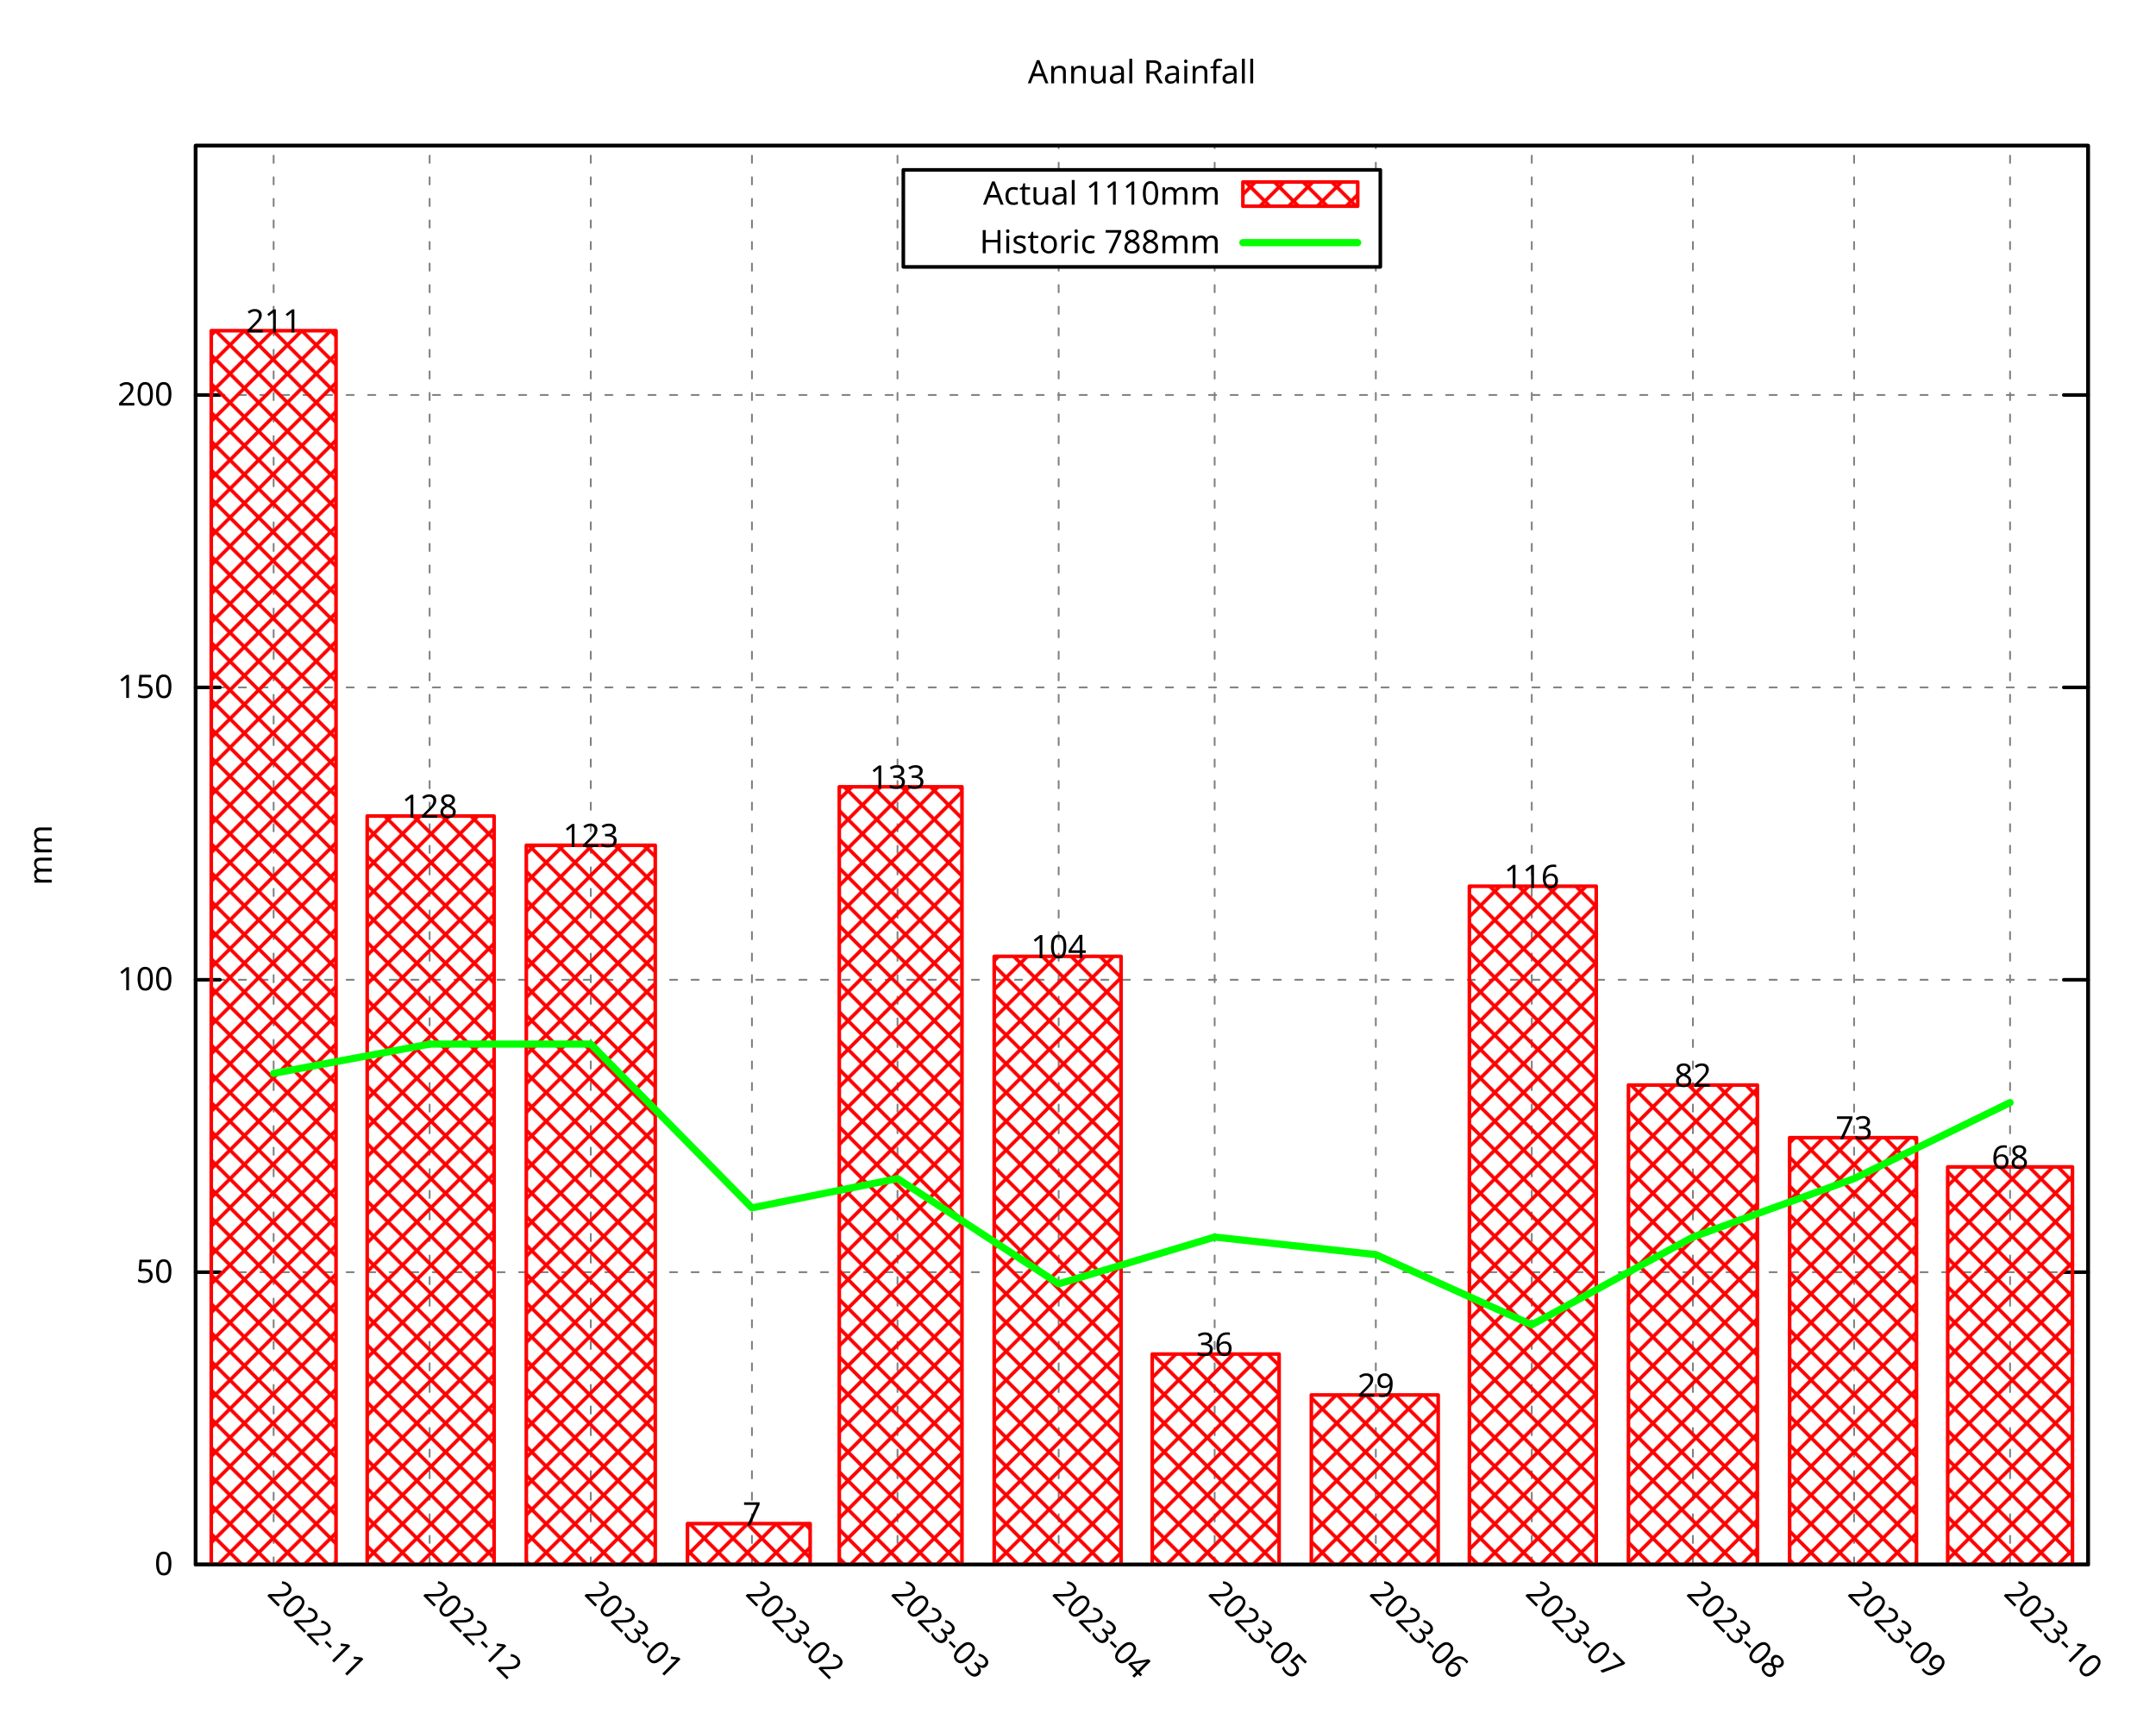
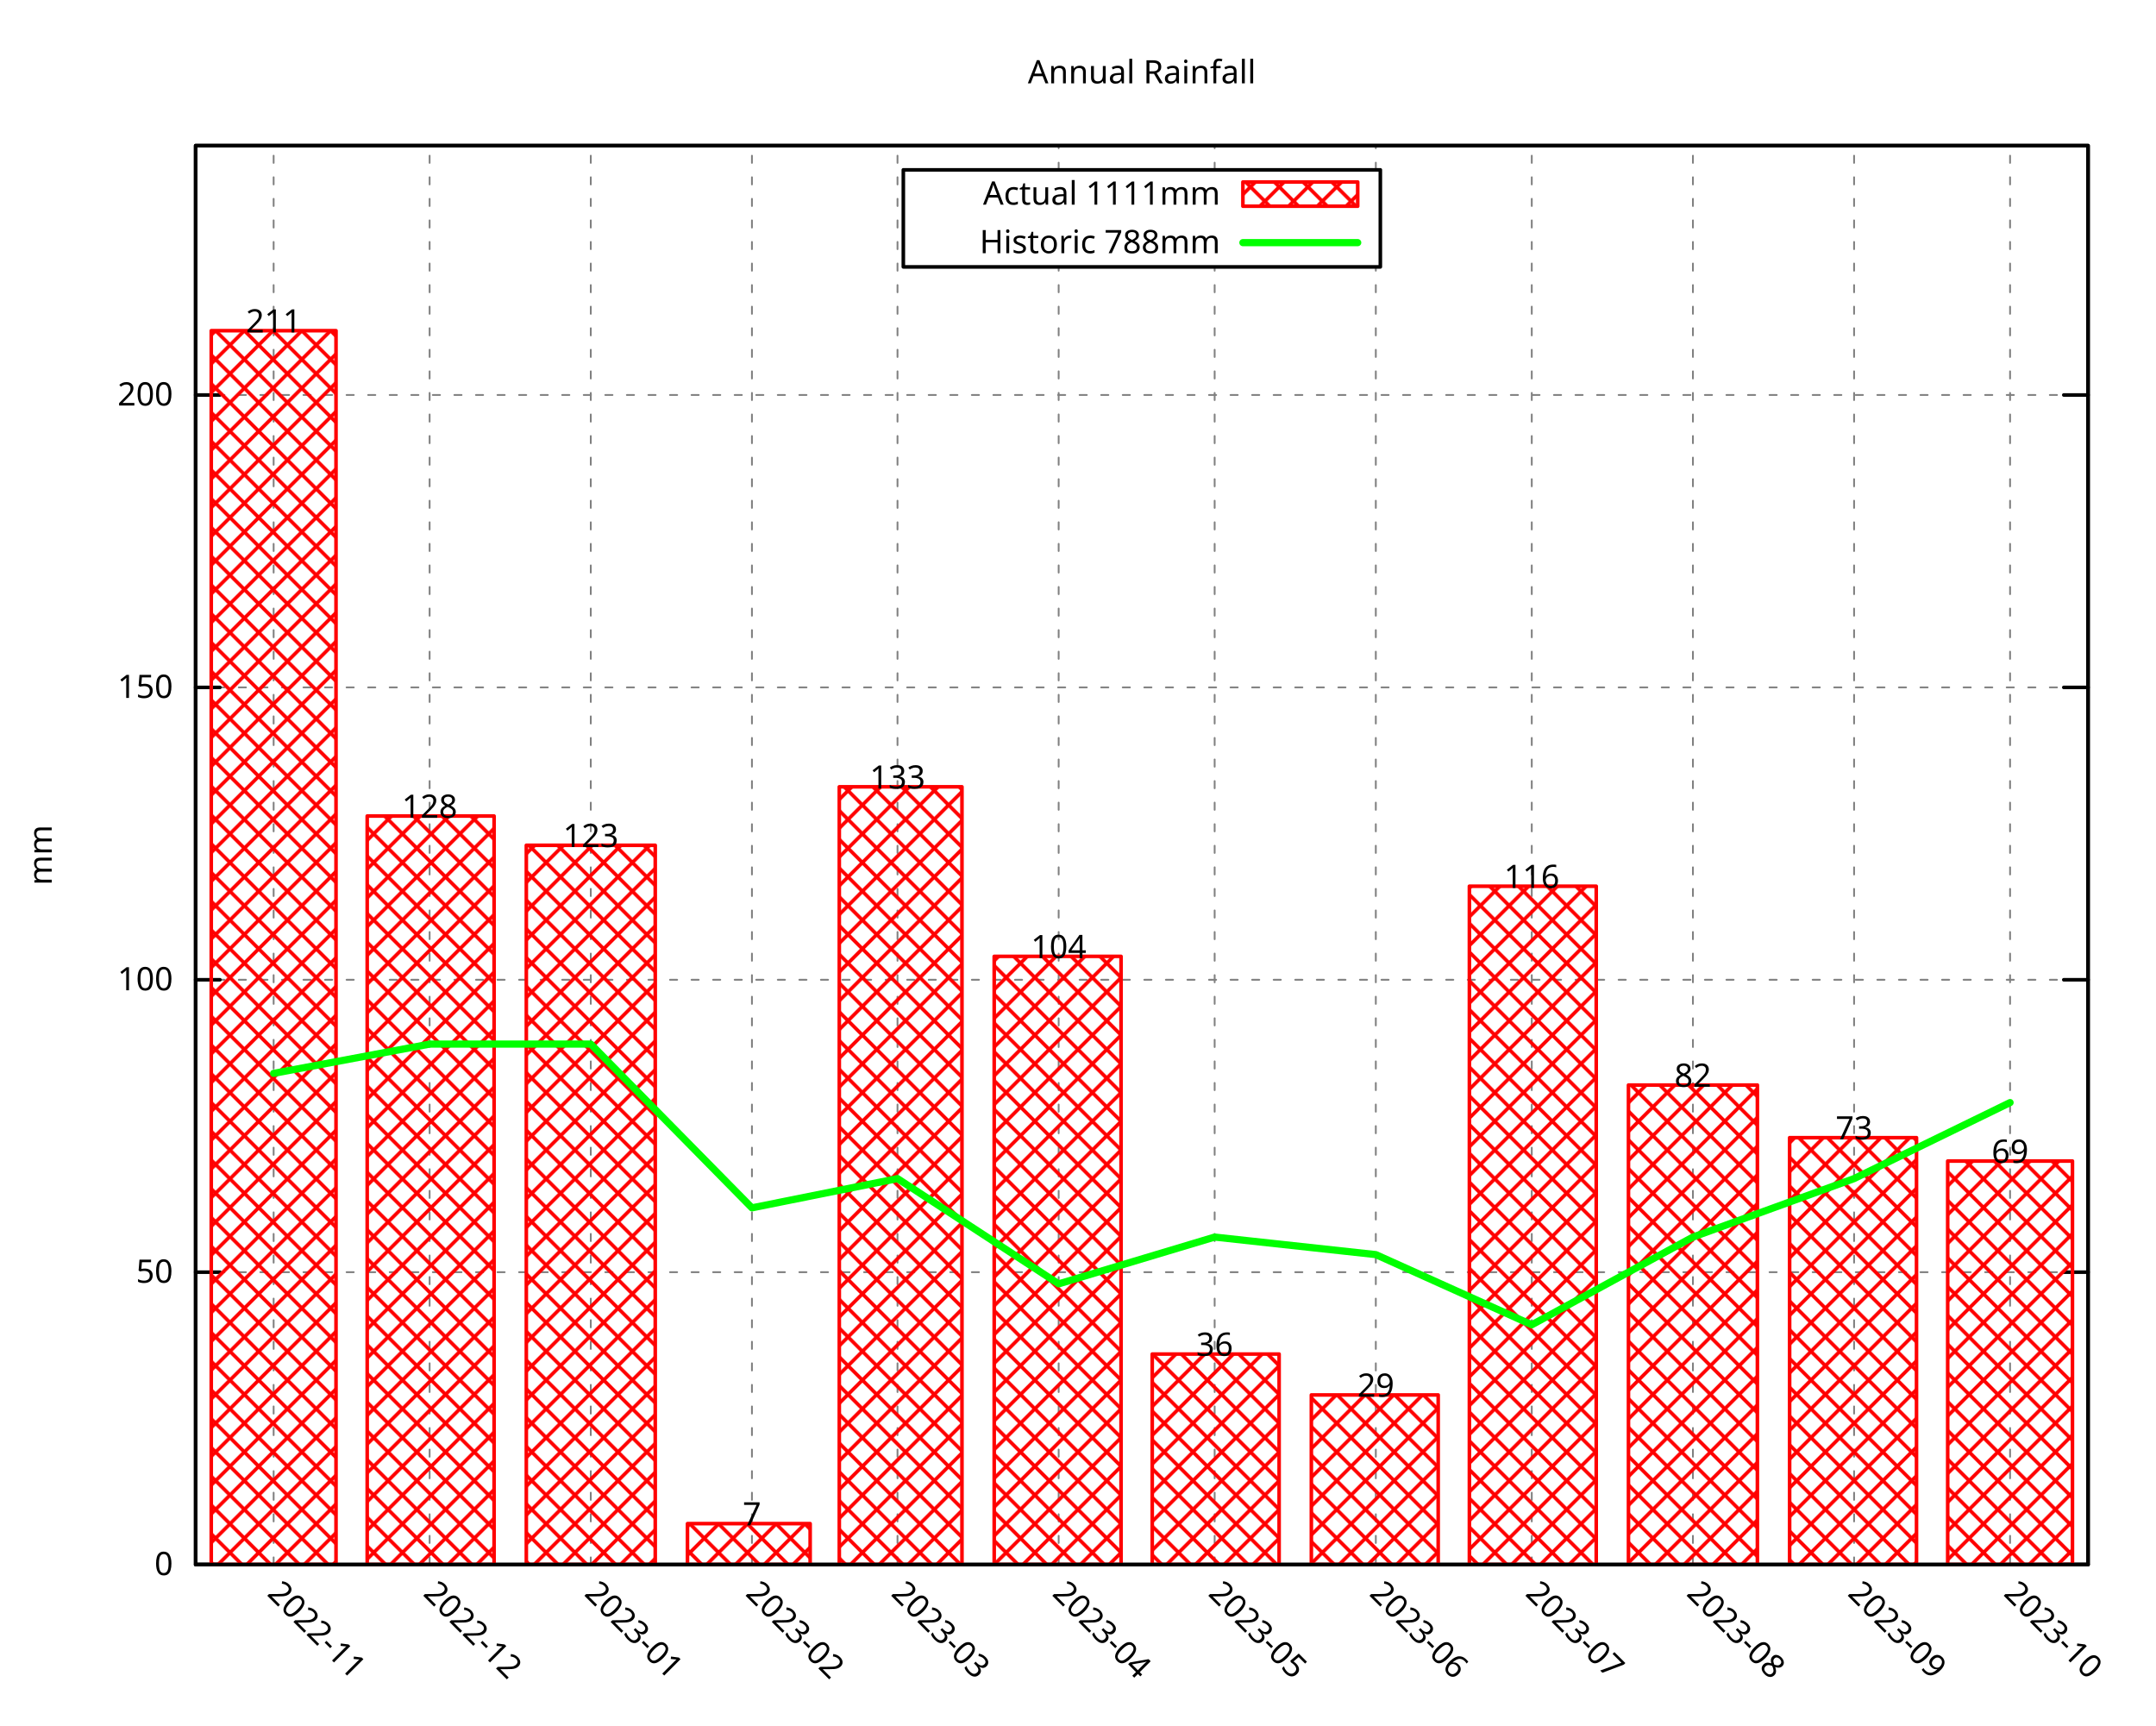
<svg xmlns="http://www.w3.org/2000/svg" xmlns:xlink="http://www.w3.org/1999/xlink" width="600" height="480" viewBox="0 0 600 480">
  <g id="gnuplot_canvas">
    <rect x="0" y="0" width="600" height="480" fill="none" />
    <defs>
      <circle id="gpDot" r="0.5" stroke-width="0.5" stroke="currentColor" />
      <path id="gpPt0" stroke-width="0.296" stroke="currentColor" d="M-1,0 h2 M0,-1 v2" />
      <path id="gpPt1" stroke-width="0.296" stroke="currentColor" d="M-1,-1 L1,1 M1,-1 L-1,1" />
      <path id="gpPt2" stroke-width="0.296" stroke="currentColor" d="M-1,0 L1,0 M0,-1 L0,1 M-1,-1 L1,1 M-1,1 L1,-1" />
      <rect id="gpPt3" stroke-width="0.296" stroke="currentColor" x="-1" y="-1" width="2" height="2" />
      <rect id="gpPt4" stroke-width="0.296" stroke="currentColor" fill="currentColor" x="-1" y="-1" width="2" height="2" />
      <circle id="gpPt5" stroke-width="0.296" stroke="currentColor" cx="0" cy="0" r="1" />
      <use xlink:href="#gpPt5" id="gpPt6" fill="currentColor" stroke="none" />
      <path id="gpPt7" stroke-width="0.296" stroke="currentColor" d="M0,-1.33 L-1.33,0.67 L1.33,0.67 z" />
      <use xlink:href="#gpPt7" id="gpPt8" fill="currentColor" stroke="none" />
      <use xlink:href="#gpPt7" id="gpPt9" stroke="currentColor" transform="rotate(180)" />
      <use xlink:href="#gpPt9" id="gpPt10" fill="currentColor" stroke="none" />
      <use xlink:href="#gpPt3" id="gpPt11" stroke="currentColor" transform="rotate(45)" />
      <use xlink:href="#gpPt11" id="gpPt12" fill="currentColor" stroke="none" />
      <path id="gpPt13" stroke-width="0.296" stroke="currentColor" d="M0,1.330 L1.265,0.411 L0.782,-1.067 L-0.782,-1.076 L-1.265,0.411 z" />
      <use xlink:href="#gpPt13" id="gpPt14" fill="currentColor" stroke="none" />
      <filter id="textbox" filterUnits="objectBoundingBox" x="0" y="0" height="1" width="1">
        <feFlood flood-color="white" flood-opacity="1" result="bgnd" />
        <feComposite in="SourceGraphic" in2="bgnd" operator="atop" />
      </filter>
      <filter id="greybox" filterUnits="objectBoundingBox" x="0" y="0" height="1" width="1">
        <feFlood flood-color="lightgrey" flood-opacity="1" result="grey" />
        <feComposite in="SourceGraphic" in2="grey" operator="atop" />
      </filter>
    </defs>
    <g fill="none" color="white" stroke="currentColor" stroke-width="1.00" stroke-linecap="round" stroke-linejoin="round">
</g>
    <g fill="none" color="black" stroke="currentColor" stroke-width="1.00" stroke-linecap="round" stroke-linejoin="round">
</g>
    <g fill="none" color="black" stroke="black" stroke-width="0.50" stroke-linecap="round" stroke-linejoin="round">
</g>
    <g fill="none" color="gray" stroke="currentColor" stroke-width="0.50" stroke-linecap="round" stroke-linejoin="round">
      <path stroke="gray" stroke-dasharray="2,4" class="gridline" d="M54.45,435.32 L581.09,435.32  " />
    </g>
    <g fill="none" color="gray" stroke="gray" stroke-width="1.00" stroke-linecap="round" stroke-linejoin="round">
</g>
    <g fill="none" color="black" stroke="currentColor" stroke-width="1.00" stroke-linecap="round" stroke-linejoin="round">
      <path stroke="black" d="M54.45,435.32 L61.20,435.32 M581.09,435.32 L574.34,435.32  " />
      <g transform="translate(48.15,438.25)" stroke="none" fill="black" font-family="Droid Sans" font-size="9.00" text-anchor="end">
        <text>
          <tspan font-family="Droid Sans"> 0</tspan>
        </text>
      </g>
    </g>
    <g fill="none" color="black" stroke="currentColor" stroke-width="1.00" stroke-linecap="round" stroke-linejoin="round">
</g>
    <g fill="none" color="black" stroke="black" stroke-width="0.50" stroke-linecap="round" stroke-linejoin="round">
</g>
    <g fill="none" color="gray" stroke="currentColor" stroke-width="0.50" stroke-linecap="round" stroke-linejoin="round">
      <path stroke="gray" stroke-dasharray="2,4" class="gridline" d="M54.45,353.97 L581.09,353.97  " />
    </g>
    <g fill="none" color="gray" stroke="gray" stroke-width="1.00" stroke-linecap="round" stroke-linejoin="round">
</g>
    <g fill="none" color="black" stroke="currentColor" stroke-width="1.00" stroke-linecap="round" stroke-linejoin="round">
      <path stroke="black" d="M54.45,353.97 L61.20,353.97 M581.09,353.97 L574.34,353.97  " />
      <g transform="translate(48.15,356.90)" stroke="none" fill="black" font-family="Droid Sans" font-size="9.00" text-anchor="end">
        <text>
          <tspan font-family="Droid Sans"> 50</tspan>
        </text>
      </g>
    </g>
    <g fill="none" color="black" stroke="currentColor" stroke-width="1.00" stroke-linecap="round" stroke-linejoin="round">
</g>
    <g fill="none" color="black" stroke="black" stroke-width="0.50" stroke-linecap="round" stroke-linejoin="round">
</g>
    <g fill="none" color="gray" stroke="currentColor" stroke-width="0.50" stroke-linecap="round" stroke-linejoin="round">
      <path stroke="gray" stroke-dasharray="2,4" class="gridline" d="M54.45,272.61 L581.09,272.61  " />
    </g>
    <g fill="none" color="gray" stroke="gray" stroke-width="1.00" stroke-linecap="round" stroke-linejoin="round">
</g>
    <g fill="none" color="black" stroke="currentColor" stroke-width="1.00" stroke-linecap="round" stroke-linejoin="round">
      <path stroke="black" d="M54.45,272.61 L61.20,272.61 M581.09,272.61 L574.34,272.61  " />
      <g transform="translate(48.15,275.54)" stroke="none" fill="black" font-family="Droid Sans" font-size="9.00" text-anchor="end">
        <text>
          <tspan font-family="Droid Sans"> 100</tspan>
        </text>
      </g>
    </g>
    <g fill="none" color="black" stroke="currentColor" stroke-width="1.00" stroke-linecap="round" stroke-linejoin="round">
</g>
    <g fill="none" color="black" stroke="black" stroke-width="0.50" stroke-linecap="round" stroke-linejoin="round">
</g>
    <g fill="none" color="gray" stroke="currentColor" stroke-width="0.50" stroke-linecap="round" stroke-linejoin="round">
      <path stroke="gray" stroke-dasharray="2,4" class="gridline" d="M54.45,191.26 L581.09,191.26  " />
    </g>
    <g fill="none" color="gray" stroke="gray" stroke-width="1.00" stroke-linecap="round" stroke-linejoin="round">
</g>
    <g fill="none" color="black" stroke="currentColor" stroke-width="1.00" stroke-linecap="round" stroke-linejoin="round">
      <path stroke="black" d="M54.45,191.26 L61.20,191.26 M581.09,191.26 L574.34,191.26  " />
      <g transform="translate(48.15,194.19)" stroke="none" fill="black" font-family="Droid Sans" font-size="9.00" text-anchor="end">
        <text>
          <tspan font-family="Droid Sans"> 150</tspan>
        </text>
      </g>
    </g>
    <g fill="none" color="black" stroke="currentColor" stroke-width="1.00" stroke-linecap="round" stroke-linejoin="round">
</g>
    <g fill="none" color="black" stroke="black" stroke-width="0.50" stroke-linecap="round" stroke-linejoin="round">
</g>
    <g fill="none" color="gray" stroke="currentColor" stroke-width="0.50" stroke-linecap="round" stroke-linejoin="round">
      <path stroke="gray" stroke-dasharray="2,4" class="gridline" d="M54.45,109.90 L581.09,109.90  " />
    </g>
    <g fill="none" color="gray" stroke="gray" stroke-width="1.00" stroke-linecap="round" stroke-linejoin="round">
</g>
    <g fill="none" color="black" stroke="currentColor" stroke-width="1.00" stroke-linecap="round" stroke-linejoin="round">
      <path stroke="black" d="M54.45,109.90 L61.20,109.90 M581.09,109.90 L574.34,109.90  " />
      <g transform="translate(48.15,112.83)" stroke="none" fill="black" font-family="Droid Sans" font-size="9.00" text-anchor="end">
        <text>
          <tspan font-family="Droid Sans"> 200</tspan>
        </text>
      </g>
    </g>
    <g fill="none" color="black" stroke="currentColor" stroke-width="1.00" stroke-linecap="round" stroke-linejoin="round">
</g>
    <g fill="none" color="black" stroke="black" stroke-width="0.50" stroke-linecap="round" stroke-linejoin="round">
</g>
    <g fill="none" color="gray" stroke="currentColor" stroke-width="0.50" stroke-linecap="round" stroke-linejoin="round">
      <path stroke="gray" stroke-dasharray="2,4" class="gridline" d="M76.15,435.32 L76.15,40.51  " />
    </g>
    <g fill="none" color="gray" stroke="gray" stroke-width="1.00" stroke-linecap="round" stroke-linejoin="round">
</g>
    <g fill="none" color="black" stroke="currentColor" stroke-width="1.00" stroke-linecap="round" stroke-linejoin="round">
      <path stroke="black" d="M76.15,435.32 M76.15,40.51  " />
      <g transform="translate(74.08,443.69) rotate(45)" stroke="none" fill="black" font-family="Droid Sans" font-size="9.00" text-anchor="start">
        <text>
          <tspan font-family="Droid Sans">2022-11</tspan>
        </text>
      </g>
    </g>
    <g fill="none" color="black" stroke="currentColor" stroke-width="1.00" stroke-linecap="round" stroke-linejoin="round">
</g>
    <g fill="none" color="black" stroke="black" stroke-width="0.50" stroke-linecap="round" stroke-linejoin="round">
</g>
    <g fill="none" color="gray" stroke="currentColor" stroke-width="0.50" stroke-linecap="round" stroke-linejoin="round">
      <path stroke="gray" stroke-dasharray="2,4" class="gridline" d="M119.56,435.32 L119.56,40.51  " />
    </g>
    <g fill="none" color="gray" stroke="gray" stroke-width="1.00" stroke-linecap="round" stroke-linejoin="round">
</g>
    <g fill="none" color="black" stroke="currentColor" stroke-width="1.00" stroke-linecap="round" stroke-linejoin="round">
      <path stroke="black" d="M119.56,435.32 M119.56,40.51  " />
      <g transform="translate(117.49,443.69) rotate(45)" stroke="none" fill="black" font-family="Droid Sans" font-size="9.00" text-anchor="start">
        <text>
          <tspan font-family="Droid Sans">2022-12</tspan>
        </text>
      </g>
    </g>
    <g fill="none" color="black" stroke="currentColor" stroke-width="1.00" stroke-linecap="round" stroke-linejoin="round">
</g>
    <g fill="none" color="black" stroke="black" stroke-width="0.50" stroke-linecap="round" stroke-linejoin="round">
</g>
    <g fill="none" color="gray" stroke="currentColor" stroke-width="0.50" stroke-linecap="round" stroke-linejoin="round">
      <path stroke="gray" stroke-dasharray="2,4" class="gridline" d="M164.41,435.32 L164.41,40.51  " />
    </g>
    <g fill="none" color="gray" stroke="gray" stroke-width="1.00" stroke-linecap="round" stroke-linejoin="round">
</g>
    <g fill="none" color="black" stroke="currentColor" stroke-width="1.00" stroke-linecap="round" stroke-linejoin="round">
      <path stroke="black" d="M164.41,435.32 M164.41,40.51  " />
      <g transform="translate(162.34,443.69) rotate(45)" stroke="none" fill="black" font-family="Droid Sans" font-size="9.00" text-anchor="start">
        <text>
          <tspan font-family="Droid Sans">2023-01</tspan>
        </text>
      </g>
    </g>
    <g fill="none" color="black" stroke="currentColor" stroke-width="1.00" stroke-linecap="round" stroke-linejoin="round">
</g>
    <g fill="none" color="black" stroke="black" stroke-width="0.50" stroke-linecap="round" stroke-linejoin="round">
</g>
    <g fill="none" color="gray" stroke="currentColor" stroke-width="0.50" stroke-linecap="round" stroke-linejoin="round">
      <path stroke="gray" stroke-dasharray="2,4" class="gridline" d="M209.26,435.32 L209.26,40.51  " />
    </g>
    <g fill="none" color="gray" stroke="gray" stroke-width="1.00" stroke-linecap="round" stroke-linejoin="round">
</g>
    <g fill="none" color="black" stroke="currentColor" stroke-width="1.00" stroke-linecap="round" stroke-linejoin="round">
      <path stroke="black" d="M209.26,435.32 M209.26,40.51  " />
      <g transform="translate(207.19,443.69) rotate(45)" stroke="none" fill="black" font-family="Droid Sans" font-size="9.00" text-anchor="start">
        <text>
          <tspan font-family="Droid Sans">2023-02</tspan>
        </text>
      </g>
    </g>
    <g fill="none" color="black" stroke="currentColor" stroke-width="1.00" stroke-linecap="round" stroke-linejoin="round">
</g>
    <g fill="none" color="black" stroke="black" stroke-width="0.50" stroke-linecap="round" stroke-linejoin="round">
</g>
    <g fill="none" color="gray" stroke="currentColor" stroke-width="0.50" stroke-linecap="round" stroke-linejoin="round">
      <path stroke="gray" stroke-dasharray="2,4" class="gridline" d="M249.77,435.32 L249.77,40.51  " />
    </g>
    <g fill="none" color="gray" stroke="gray" stroke-width="1.00" stroke-linecap="round" stroke-linejoin="round">
</g>
    <g fill="none" color="black" stroke="currentColor" stroke-width="1.00" stroke-linecap="round" stroke-linejoin="round">
      <path stroke="black" d="M249.77,435.32 M249.77,40.51  " />
      <g transform="translate(247.70,443.69) rotate(45)" stroke="none" fill="black" font-family="Droid Sans" font-size="9.00" text-anchor="start">
        <text>
          <tspan font-family="Droid Sans">2023-03</tspan>
        </text>
      </g>
    </g>
    <g fill="none" color="black" stroke="currentColor" stroke-width="1.00" stroke-linecap="round" stroke-linejoin="round">
</g>
    <g fill="none" color="black" stroke="black" stroke-width="0.50" stroke-linecap="round" stroke-linejoin="round">
</g>
    <g fill="none" color="gray" stroke="currentColor" stroke-width="0.50" stroke-linecap="round" stroke-linejoin="round">
      <path stroke="gray" stroke-dasharray="2,4" class="gridline" d="M294.62,435.32 L294.62,74.26 M294.62,47.26 L294.62,40.51  " />
    </g>
    <g fill="none" color="gray" stroke="gray" stroke-width="1.00" stroke-linecap="round" stroke-linejoin="round">
</g>
    <g fill="none" color="black" stroke="currentColor" stroke-width="1.00" stroke-linecap="round" stroke-linejoin="round">
      <path stroke="black" d="M294.62,435.32 M294.62,40.51  " />
      <g transform="translate(292.55,443.69) rotate(45)" stroke="none" fill="black" font-family="Droid Sans" font-size="9.00" text-anchor="start">
        <text>
          <tspan font-family="Droid Sans">2023-04</tspan>
        </text>
      </g>
    </g>
    <g fill="none" color="black" stroke="currentColor" stroke-width="1.00" stroke-linecap="round" stroke-linejoin="round">
</g>
    <g fill="none" color="black" stroke="black" stroke-width="0.50" stroke-linecap="round" stroke-linejoin="round">
</g>
    <g fill="none" color="gray" stroke="currentColor" stroke-width="0.50" stroke-linecap="round" stroke-linejoin="round">
      <path stroke="gray" stroke-dasharray="2,4" class="gridline" d="M338.03,435.32 L338.03,74.26 M338.03,47.26 L338.03,40.51  " />
    </g>
    <g fill="none" color="gray" stroke="gray" stroke-width="1.00" stroke-linecap="round" stroke-linejoin="round">
</g>
    <g fill="none" color="black" stroke="currentColor" stroke-width="1.00" stroke-linecap="round" stroke-linejoin="round">
      <path stroke="black" d="M338.03,435.32 M338.03,40.51  " />
      <g transform="translate(335.96,443.69) rotate(45)" stroke="none" fill="black" font-family="Droid Sans" font-size="9.00" text-anchor="start">
        <text>
          <tspan font-family="Droid Sans">2023-05</tspan>
        </text>
      </g>
    </g>
    <g fill="none" color="black" stroke="currentColor" stroke-width="1.00" stroke-linecap="round" stroke-linejoin="round">
</g>
    <g fill="none" color="black" stroke="black" stroke-width="0.50" stroke-linecap="round" stroke-linejoin="round">
</g>
    <g fill="none" color="gray" stroke="currentColor" stroke-width="0.50" stroke-linecap="round" stroke-linejoin="round">
      <path stroke="gray" stroke-dasharray="2,4" class="gridline" d="M382.88,435.32 L382.88,74.26 M382.88,47.26 L382.88,40.51  " />
    </g>
    <g fill="none" color="gray" stroke="gray" stroke-width="1.00" stroke-linecap="round" stroke-linejoin="round">
</g>
    <g fill="none" color="black" stroke="currentColor" stroke-width="1.00" stroke-linecap="round" stroke-linejoin="round">
      <path stroke="black" d="M382.88,435.32 M382.88,40.51  " />
      <g transform="translate(380.81,443.69) rotate(45)" stroke="none" fill="black" font-family="Droid Sans" font-size="9.00" text-anchor="start">
        <text>
          <tspan font-family="Droid Sans">2023-06</tspan>
        </text>
      </g>
    </g>
    <g fill="none" color="black" stroke="currentColor" stroke-width="1.00" stroke-linecap="round" stroke-linejoin="round">
</g>
    <g fill="none" color="black" stroke="black" stroke-width="0.50" stroke-linecap="round" stroke-linejoin="round">
</g>
    <g fill="none" color="gray" stroke="currentColor" stroke-width="0.50" stroke-linecap="round" stroke-linejoin="round">
      <path stroke="gray" stroke-dasharray="2,4" class="gridline" d="M426.28,435.32 L426.28,40.51  " />
    </g>
    <g fill="none" color="gray" stroke="gray" stroke-width="1.00" stroke-linecap="round" stroke-linejoin="round">
</g>
    <g fill="none" color="black" stroke="currentColor" stroke-width="1.00" stroke-linecap="round" stroke-linejoin="round">
      <path stroke="black" d="M426.28,435.32 M426.28,40.51  " />
      <g transform="translate(424.21,443.69) rotate(45)" stroke="none" fill="black" font-family="Droid Sans" font-size="9.00" text-anchor="start">
        <text>
          <tspan font-family="Droid Sans">2023-07</tspan>
        </text>
      </g>
    </g>
    <g fill="none" color="black" stroke="currentColor" stroke-width="1.00" stroke-linecap="round" stroke-linejoin="round">
</g>
    <g fill="none" color="black" stroke="black" stroke-width="0.50" stroke-linecap="round" stroke-linejoin="round">
</g>
    <g fill="none" color="gray" stroke="currentColor" stroke-width="0.50" stroke-linecap="round" stroke-linejoin="round">
      <path stroke="gray" stroke-dasharray="2,4" class="gridline" d="M471.13,435.32 L471.13,40.51  " />
    </g>
    <g fill="none" color="gray" stroke="gray" stroke-width="1.00" stroke-linecap="round" stroke-linejoin="round">
</g>
    <g fill="none" color="black" stroke="currentColor" stroke-width="1.00" stroke-linecap="round" stroke-linejoin="round">
      <path stroke="black" d="M471.13,435.32 M471.13,40.51  " />
      <g transform="translate(469.06,443.69) rotate(45)" stroke="none" fill="black" font-family="Droid Sans" font-size="9.00" text-anchor="start">
        <text>
          <tspan font-family="Droid Sans">2023-08</tspan>
        </text>
      </g>
    </g>
    <g fill="none" color="black" stroke="currentColor" stroke-width="1.00" stroke-linecap="round" stroke-linejoin="round">
</g>
    <g fill="none" color="black" stroke="black" stroke-width="0.50" stroke-linecap="round" stroke-linejoin="round">
</g>
    <g fill="none" color="gray" stroke="currentColor" stroke-width="0.50" stroke-linecap="round" stroke-linejoin="round">
      <path stroke="gray" stroke-dasharray="2,4" class="gridline" d="M515.98,435.32 L515.98,40.51  " />
    </g>
    <g fill="none" color="gray" stroke="gray" stroke-width="1.00" stroke-linecap="round" stroke-linejoin="round">
</g>
    <g fill="none" color="black" stroke="currentColor" stroke-width="1.00" stroke-linecap="round" stroke-linejoin="round">
      <path stroke="black" d="M515.98,435.32 M515.98,40.51  " />
      <g transform="translate(513.91,443.69) rotate(45)" stroke="none" fill="black" font-family="Droid Sans" font-size="9.00" text-anchor="start">
        <text>
          <tspan font-family="Droid Sans">2023-09</tspan>
        </text>
      </g>
    </g>
    <g fill="none" color="black" stroke="currentColor" stroke-width="1.00" stroke-linecap="round" stroke-linejoin="round">
</g>
    <g fill="none" color="black" stroke="black" stroke-width="0.50" stroke-linecap="round" stroke-linejoin="round">
</g>
    <g fill="none" color="gray" stroke="currentColor" stroke-width="0.50" stroke-linecap="round" stroke-linejoin="round">
      <path stroke="gray" stroke-dasharray="2,4" class="gridline" d="M559.39,435.32 L559.39,40.51  " />
    </g>
    <g fill="none" color="gray" stroke="gray" stroke-width="1.00" stroke-linecap="round" stroke-linejoin="round">
</g>
    <g fill="none" color="black" stroke="currentColor" stroke-width="1.00" stroke-linecap="round" stroke-linejoin="round">
      <path stroke="black" d="M559.39,435.32 M559.39,40.51  " />
      <g transform="translate(557.32,443.69) rotate(45)" stroke="none" fill="black" font-family="Droid Sans" font-size="9.00" text-anchor="start">
        <text>
          <tspan font-family="Droid Sans">2023-10</tspan>
        </text>
      </g>
    </g>
    <g fill="none" color="black" stroke="currentColor" stroke-width="1.00" stroke-linecap="round" stroke-linejoin="round">
</g>
    <g fill="none" color="black" stroke="currentColor" stroke-width="1.00" stroke-linecap="round" stroke-linejoin="round">
      <path stroke="black" d="M54.45,40.51 L54.45,435.32 L581.09,435.32 L581.09,40.51 L54.45,40.51 Z  " />
    </g>
    <g fill="none" color="black" stroke="currentColor" stroke-width="1.00" stroke-linecap="round" stroke-linejoin="round">
      <g transform="translate(14.39,237.92) rotate(270)" stroke="none" fill="black" font-family="Droid Sans" font-size="9.00" text-anchor="middle">
        <text>
          <tspan font-family="Droid Sans">mm</tspan>
        </text>
      </g>
    </g>
    <g fill="none" color="black" stroke="currentColor" stroke-width="1.00" stroke-linecap="round" stroke-linejoin="round">
</g>
    <g fill="none" color="black" stroke="currentColor" stroke-width="1.00" stroke-linecap="round" stroke-linejoin="round">
      <path stroke="black" d="M251.39,74.26 L251.39,47.26 L384.14,47.26 L384.14,74.26 L251.39,74.26 Z  " />
    </g>
    <g id="gnuplot_plot_1">
      <g fill="none" color="black" stroke="currentColor" stroke-width="1.00" stroke-linecap="round" stroke-linejoin="round">
        <g transform="translate(339.59,56.94)" stroke="none" fill="black" font-family="Droid Sans" font-size="9.00" text-anchor="end">
          <text>
-             <tspan font-family="Droid Sans">Actual 1110mm</tspan>
+             <tspan font-family="Droid Sans">Actual 1111mm</tspan>
          </text>
        </g>
      </g>
      <g fill="none" color="black" stroke="currentColor" stroke-width="1.00" stroke-linecap="round" stroke-linejoin="round">
        <defs>
          <pattern id="gpPat1" patternUnits="userSpaceOnUse" x="0" y="0" width="8" height="8">
            <path style="fill:none; stroke:rgb(255,0,0)" d="M0,0 L8,8 M0,8 L8,0" />
          </pattern>
        </defs>
        <g stroke="none" shape-rendering="crispEdges">
          <polygon fill="url(#gpPat1)" points="345.89,57.38 377.84,57.38 377.84,50.63 345.89,50.63 " />
        </g>
        <path stroke="rgb(255,   0,   0)" d="M345.89,57.38 L377.84,57.38 L377.84,50.64 L345.89,50.64 L345.89,57.38 Z  " />
      </g>
      <g fill="none" color="black" stroke="currentColor" stroke-width="1.00" stroke-linecap="round" stroke-linejoin="round">
        <defs>
          <pattern id="gpPat2" patternUnits="userSpaceOnUse" x="0" y="0" width="8" height="8">
            <path style="fill:none; stroke:rgb(255,0,0)" d="M0,0 L8,8 M0,8 L8,0" />
          </pattern>
        </defs>
        <g stroke="none" shape-rendering="crispEdges">
          <polygon fill="url(#gpPat2)" points="58.79,435.32 93.52,435.32 93.52,92.00 58.79,92.00 " />
        </g>
        <path stroke="rgb(255,   0,   0)" d="M58.79,435.32 L58.79,92.01 L93.51,92.01 L93.51,435.32 L58.79,435.32 Z  " />
        <g stroke="none" shape-rendering="crispEdges">
          <polygon fill="url(#gpPat2)" points="102.19,435.32 137.51,435.32 137.51,227.04 102.19,227.04 " />
        </g>
        <path stroke="rgb(255,   0,   0)" d="M102.19,435.32 L102.19,227.05 L137.50,227.05 L137.50,435.32 L102.19,435.32 Z  " />
        <g stroke="none" shape-rendering="crispEdges">
          <polygon fill="url(#gpPat2)" points="146.47,435.32 182.36,435.32 182.36,235.18 146.47,235.18 " />
        </g>
        <path stroke="rgb(255,   0,   0)" d="M146.47,435.32 L146.47,235.19 L182.35,235.19 L182.35,435.32 L146.47,435.32 Z  " />
        <g stroke="none" shape-rendering="crispEdges">
          <polygon fill="url(#gpPat2)" points="191.32,435.32 225.47,435.32 225.47,423.92 191.32,423.92 " />
        </g>
        <path stroke="rgb(255,   0,   0)" d="M191.32,435.32 L191.32,423.93 L225.46,423.93 L225.46,435.32 L191.32,435.32 Z  " />
        <g stroke="none" shape-rendering="crispEdges">
          <polygon fill="url(#gpPat2)" points="233.57,435.32 267.72,435.32 267.72,218.91 233.57,218.91 " />
        </g>
        <path stroke="rgb(255,   0,   0)" d="M233.57,435.32 L233.57,218.92 L267.71,218.92 L267.71,435.32 L233.57,435.32 Z  " />
        <g stroke="none" shape-rendering="crispEdges">
          <polygon fill="url(#gpPat2)" points="276.68,435.32 311.99,435.32 311.99,266.09 276.68,266.09 " />
        </g>
        <path stroke="rgb(255,   0,   0)" d="M276.68,435.32 L276.68,266.10 L311.98,266.10 L311.98,435.32 L276.68,435.32 Z  " />
        <g stroke="none" shape-rendering="crispEdges">
          <polygon fill="url(#gpPat2)" points="320.66,435.32 355.98,435.32 355.98,376.74 320.66,376.74 " />
        </g>
        <path stroke="rgb(255,   0,   0)" d="M320.66,435.32 L320.66,376.75 L355.97,376.75 L355.97,435.32 L320.66,435.32 Z  " />
        <g stroke="none" shape-rendering="crispEdges">
          <polygon fill="url(#gpPat2)" points="364.94,435.32 400.25,435.32 400.25,388.12 364.94,388.12 " />
        </g>
        <path stroke="rgb(255,   0,   0)" d="M364.94,435.32 L364.94,388.13 L400.24,388.13 L400.24,435.32 L364.94,435.32 Z  " />
        <g stroke="none" shape-rendering="crispEdges">
          <polygon fill="url(#gpPat2)" points="408.92,435.32 444.23,435.32 444.23,246.57 408.92,246.57 " />
        </g>
        <path stroke="rgb(255,   0,   0)" d="M408.92,435.32 L408.92,246.58 L444.22,246.58 L444.22,435.32 L408.92,435.32 Z  " />
        <g stroke="none" shape-rendering="crispEdges">
          <polygon fill="url(#gpPat2)" points="453.19,435.32 489.08,435.32 489.08,301.89 453.19,301.89 " />
        </g>
        <path stroke="rgb(255,   0,   0)" d="M453.19,435.32 L453.19,301.90 L489.07,301.90 L489.07,435.32 L453.19,435.32 Z  " />
        <g stroke="none" shape-rendering="crispEdges">
          <polygon fill="url(#gpPat2)" points="498.04,435.32 533.36,435.32 533.36,316.53 498.04,316.53 " />
        </g>
        <path stroke="rgb(255,   0,   0)" d="M498.04,435.32 L498.04,316.54 L533.35,316.54 L533.35,435.32 L498.04,435.32 Z  " />
        <g stroke="none" shape-rendering="crispEdges">
-           <polygon fill="url(#gpPat2)" points="542.03,435.32 576.76,435.32 576.76,324.67 542.03,324.67 " />
-         </g>
-         <path stroke="rgb(255,   0,   0)" d="M542.03,435.32 L542.03,324.68 L576.75,324.68 L576.75,435.32 L542.03,435.32 Z  " />
+           <polygon fill="url(#gpPat2)" points="542.03,435.32 576.76,435.32 576.76,323.04 542.03,323.04 " />
+         </g>
+         <path stroke="rgb(255,   0,   0)" d="M542.03,435.32 L542.03,323.05 L576.75,323.05 L576.75,435.32 L542.03,435.32 Z  " />
      </g>
    </g>
    <g id="gnuplot_plot_2" fill="none">
      <g fill="none" color="black" stroke="currentColor" stroke-width="1.00" stroke-linecap="round" stroke-linejoin="round">
        <g transform="translate(76.15,92.50)" stroke="none" fill="black" font-family="Droid Sans" font-size="9.00" text-anchor="middle">
          <text>
            <tspan font-family="Droid Sans">211</tspan>
          </text>
        </g>
        <g transform="translate(119.56,227.54)" stroke="none" fill="black" font-family="Droid Sans" font-size="9.00" text-anchor="middle">
          <text>
            <tspan font-family="Droid Sans">128</tspan>
          </text>
        </g>
        <g transform="translate(164.41,235.68)" stroke="none" fill="black" font-family="Droid Sans" font-size="9.00" text-anchor="middle">
          <text>
            <tspan font-family="Droid Sans">123</tspan>
          </text>
        </g>
        <g transform="translate(209.26,424.42)" stroke="none" fill="black" font-family="Droid Sans" font-size="9.00" text-anchor="middle">
          <text>
            <tspan font-family="Droid Sans">7</tspan>
          </text>
        </g>
        <g transform="translate(249.77,219.41)" stroke="none" fill="black" font-family="Droid Sans" font-size="9.00" text-anchor="middle">
          <text>
            <tspan font-family="Droid Sans">133</tspan>
          </text>
        </g>
        <g transform="translate(294.62,266.59)" stroke="none" fill="black" font-family="Droid Sans" font-size="9.00" text-anchor="middle">
          <text>
            <tspan font-family="Droid Sans">104</tspan>
          </text>
        </g>
        <g transform="translate(338.03,377.23)" stroke="none" fill="black" font-family="Droid Sans" font-size="9.00" text-anchor="middle">
          <text>
            <tspan font-family="Droid Sans">36</tspan>
          </text>
        </g>
        <g transform="translate(382.88,388.62)" stroke="none" fill="black" font-family="Droid Sans" font-size="9.00" text-anchor="middle">
          <text>
            <tspan font-family="Droid Sans">29</tspan>
          </text>
        </g>
        <g transform="translate(426.28,247.07)" stroke="none" fill="black" font-family="Droid Sans" font-size="9.00" text-anchor="middle">
          <text>
            <tspan font-family="Droid Sans">116</tspan>
          </text>
        </g>
        <g transform="translate(471.13,302.39)" stroke="none" fill="black" font-family="Droid Sans" font-size="9.00" text-anchor="middle">
          <text>
            <tspan font-family="Droid Sans">82</tspan>
          </text>
        </g>
        <g transform="translate(515.98,317.03)" stroke="none" fill="black" font-family="Droid Sans" font-size="9.00" text-anchor="middle">
          <text>
            <tspan font-family="Droid Sans">73</tspan>
          </text>
        </g>
-         <g transform="translate(559.39,325.17)" stroke="none" fill="black" font-family="Droid Sans" font-size="9.00" text-anchor="middle">
-           <text>
-             <tspan font-family="Droid Sans">68</tspan>
+         <g transform="translate(559.39,323.54)" stroke="none" fill="black" font-family="Droid Sans" font-size="9.00" text-anchor="middle">
+           <text>
+             <tspan font-family="Droid Sans">69</tspan>
          </text>
        </g>
      </g>
    </g>
    <g id="gnuplot_plot_3">
      <g fill="none" color="white" stroke="black" stroke-width="2.00" stroke-linecap="round" stroke-linejoin="round">
</g>
      <g fill="none" color="black" stroke="currentColor" stroke-width="2.00" stroke-linecap="round" stroke-linejoin="round">
        <g transform="translate(339.59,70.44)" stroke="none" fill="black" font-family="Droid Sans" font-size="9.00" text-anchor="end">
          <text>
            <tspan font-family="Droid Sans">Historic 788mm</tspan>
          </text>
        </g>
      </g>
      <g fill="none" color="black" stroke="currentColor" stroke-width="2.00" stroke-linecap="round" stroke-linejoin="round">
        <path stroke="rgb(  0, 255,   0)" d="M345.89,67.51 L377.84,67.51 M76.15,298.65 L119.56,290.51 L164.41,290.51 L209.26,336.07 L249.77,327.93 L294.62,357.22   L338.03,344.20 L382.88,349.08 L426.28,368.61 L471.13,344.20 L515.98,327.93 L559.39,306.78  " />
      </g>
    </g>
    <g fill="none" color="black" stroke="currentColor" stroke-width="2.00" stroke-linecap="round" stroke-linejoin="round">
</g>
    <g fill="none" color="black" stroke="black" stroke-width="1.00" stroke-linecap="round" stroke-linejoin="round">
</g>
    <g fill="none" color="black" stroke="currentColor" stroke-width="1.00" stroke-linecap="round" stroke-linejoin="round">
      <path stroke="black" d="M54.45,40.51 L54.45,435.32 L581.09,435.32 L581.09,40.51 L54.45,40.51 Z  " />
    </g>
    <g fill="none" color="black" stroke="currentColor" stroke-width="1.00" stroke-linecap="round" stroke-linejoin="round">
      <g transform="translate(317.77,23.19)" stroke="none" fill="black" font-family="Droid Sans" font-size="9.00" text-anchor="middle">
        <text>
          <tspan font-family="Droid Sans">Annual Rainfall</tspan>
        </text>
      </g>
    </g>
    <g fill="none" color="black" stroke="currentColor" stroke-width="1.00" stroke-linecap="round" stroke-linejoin="round">
</g>
  </g>
</svg>
